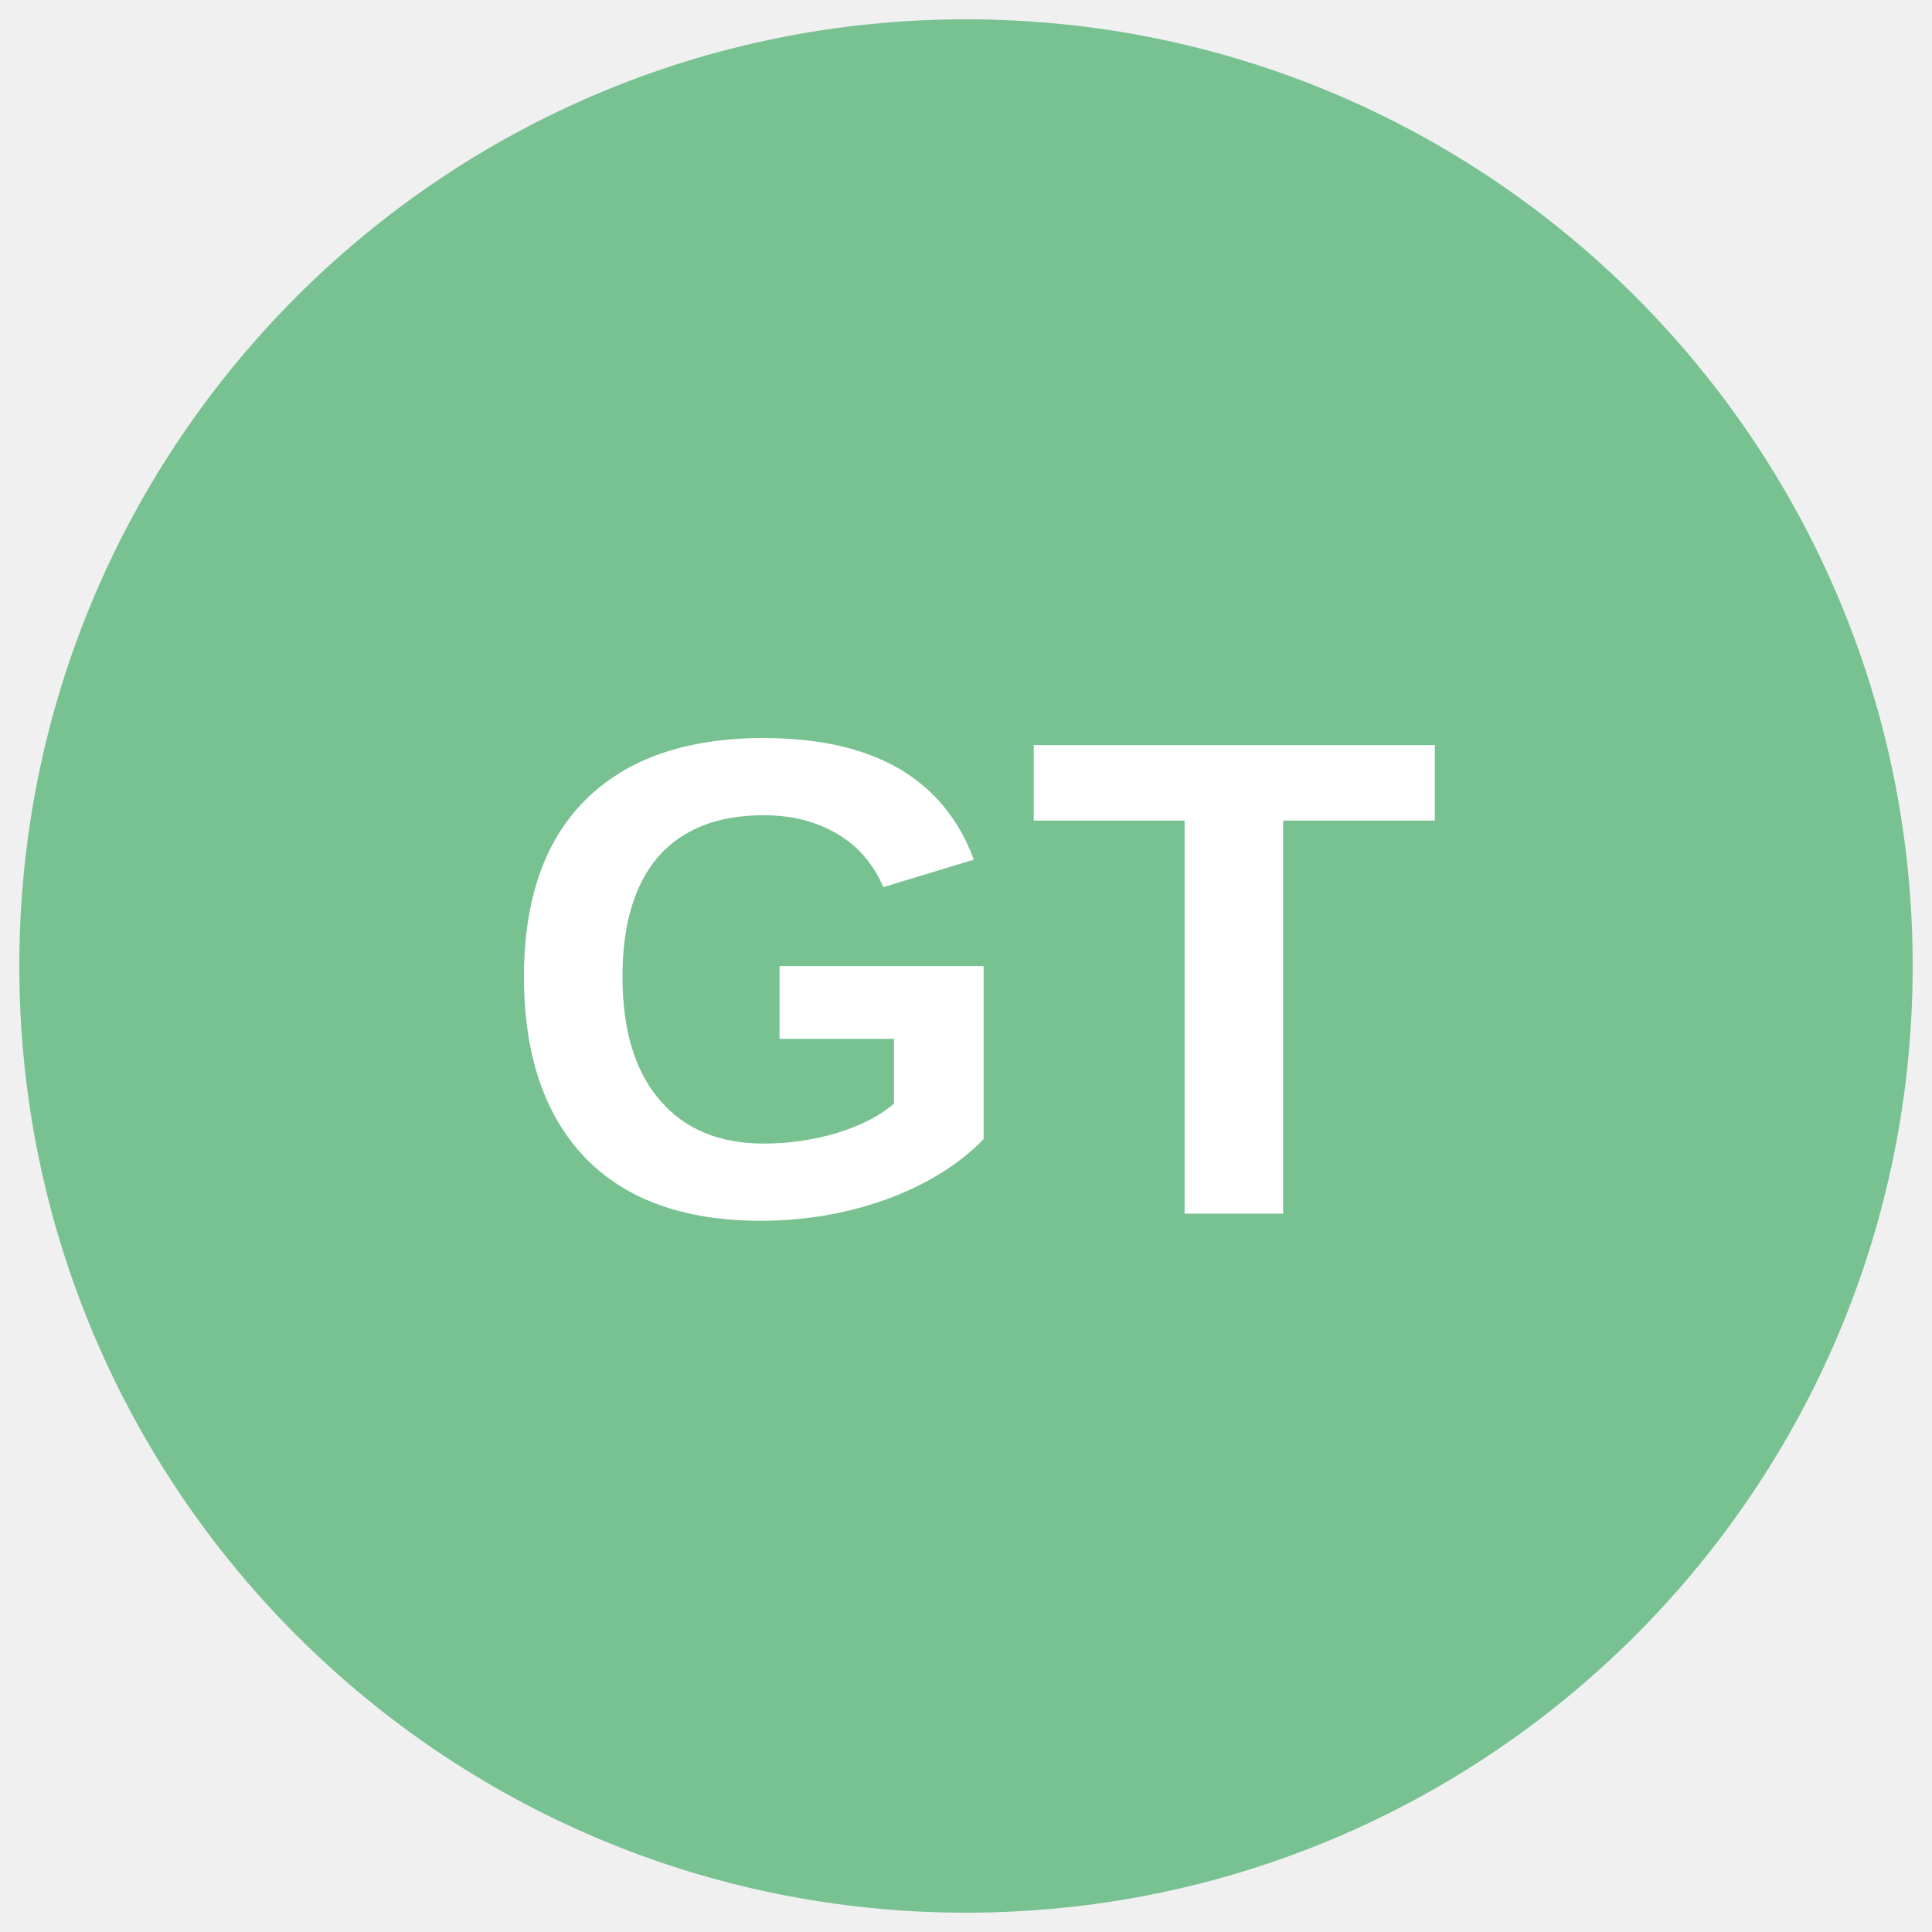
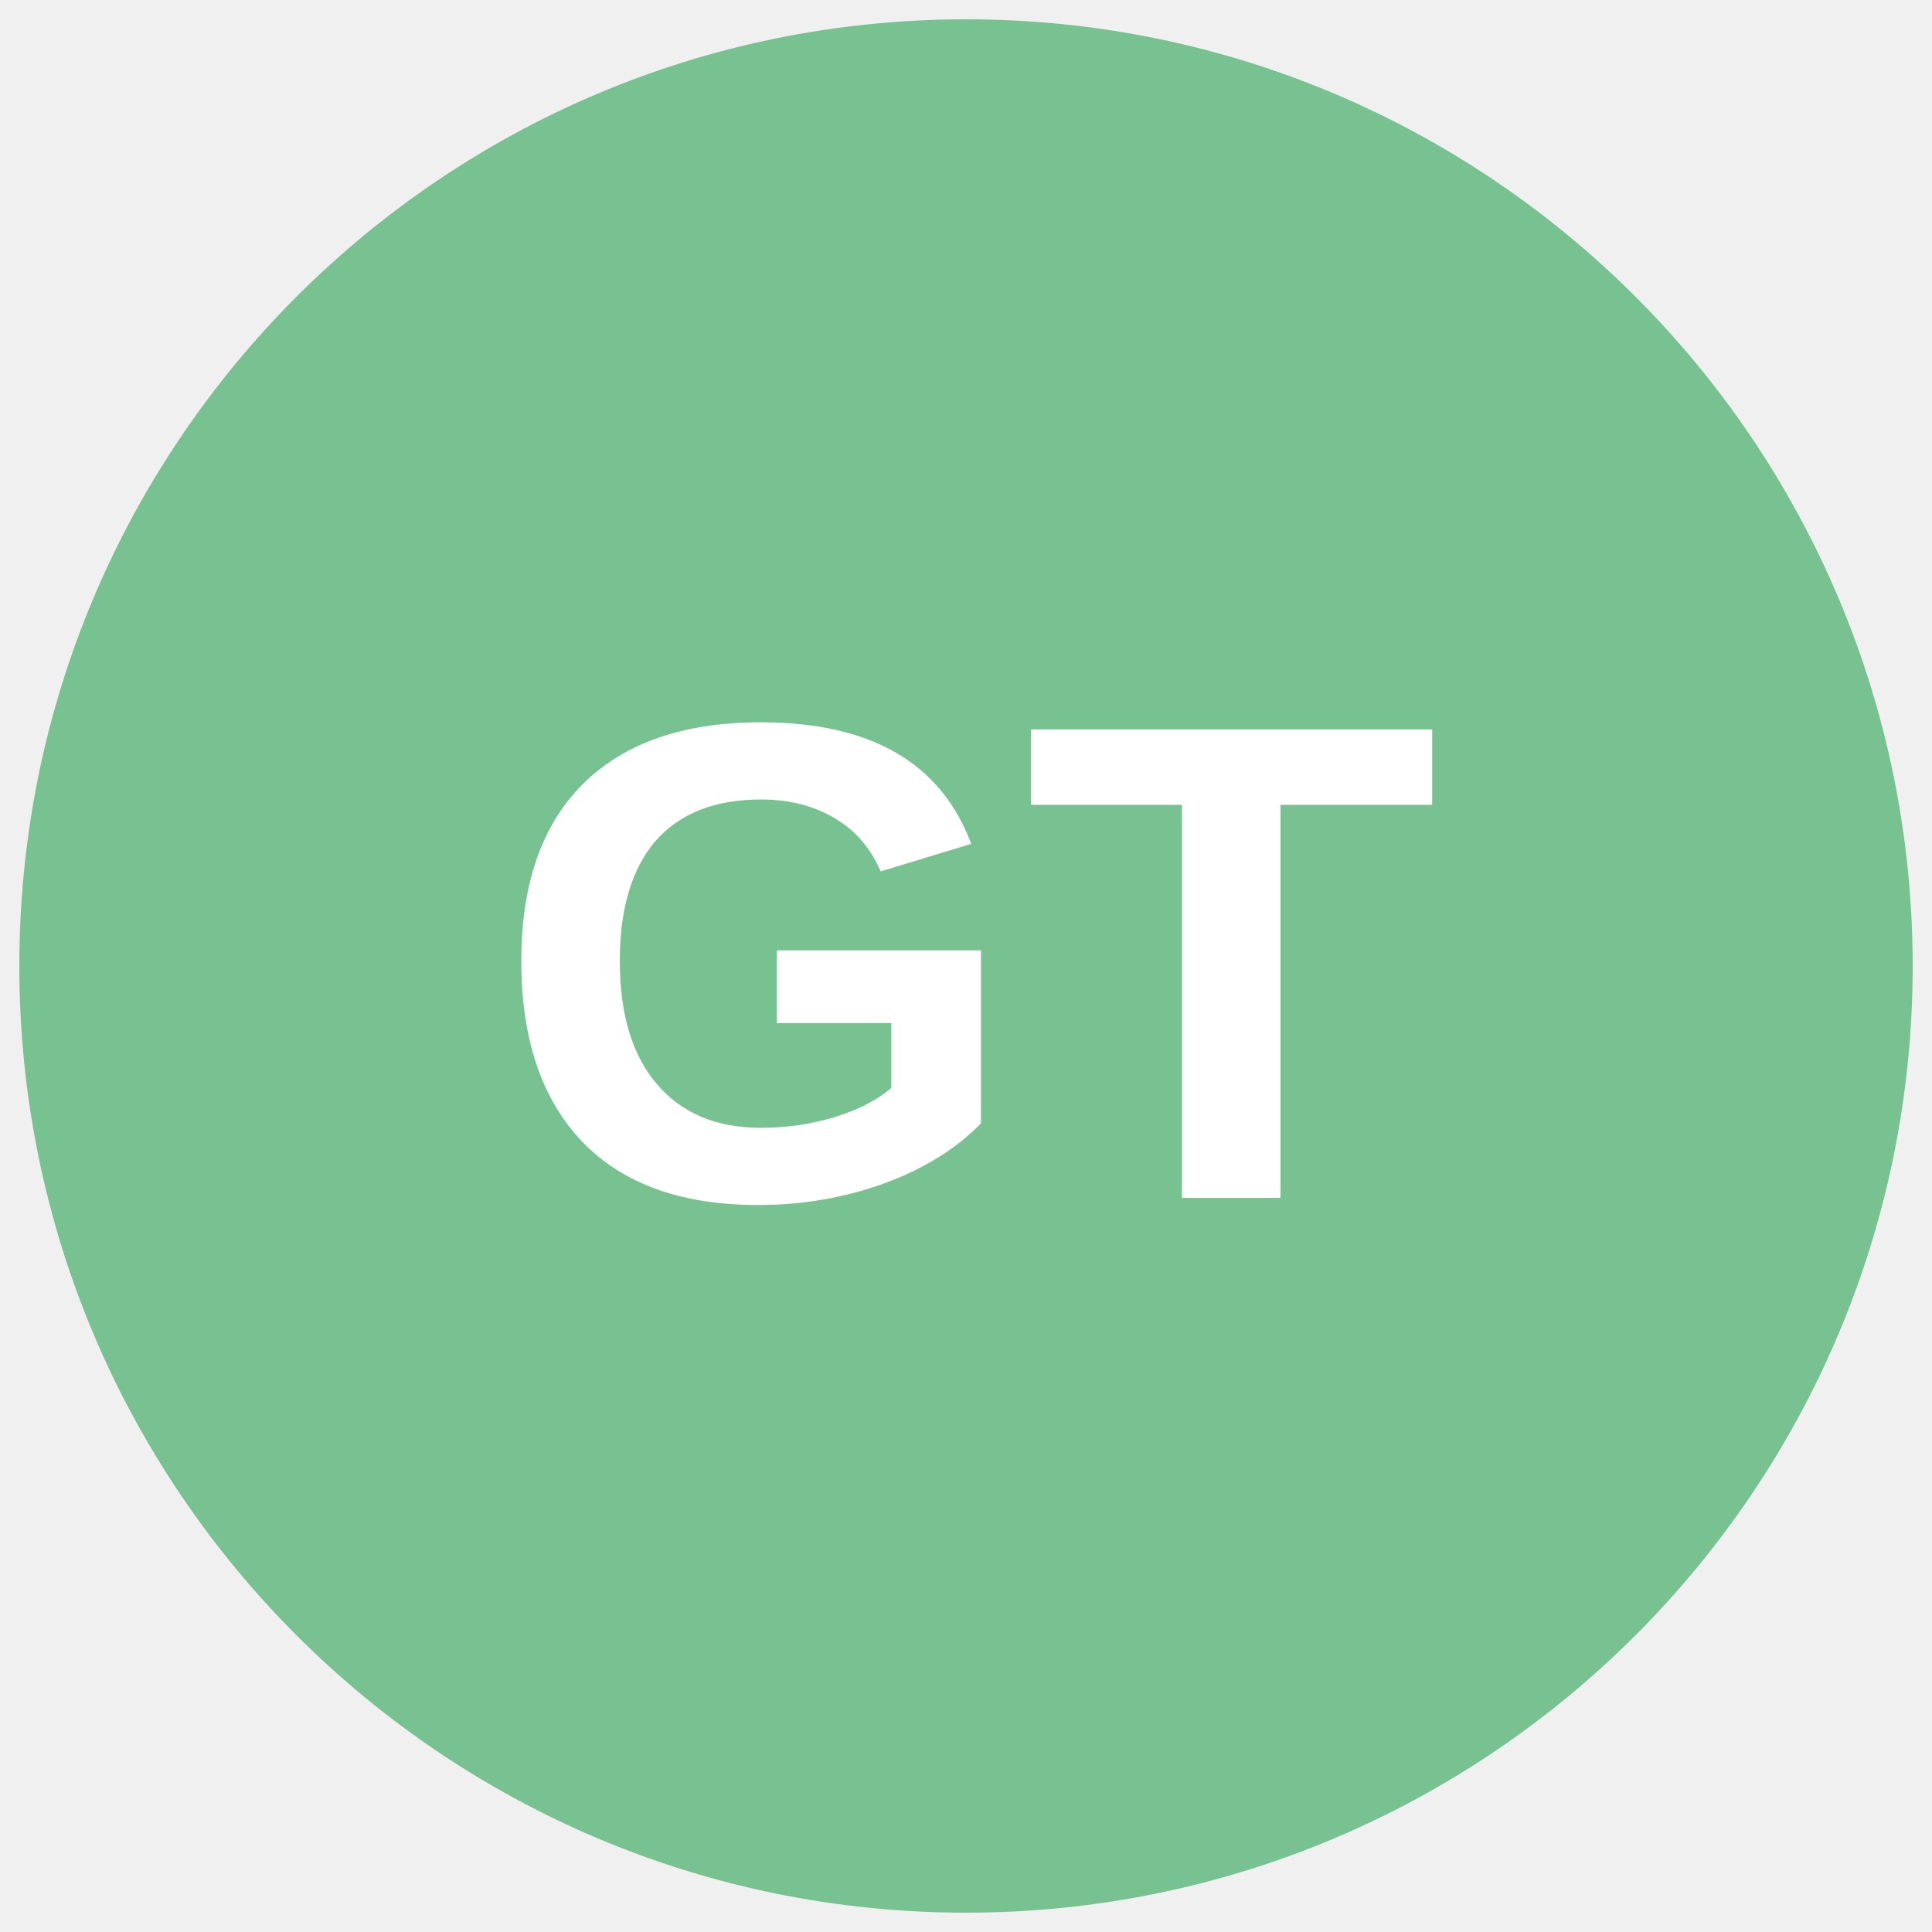
<svg xmlns="http://www.w3.org/2000/svg" viewBox="0 0 34.02 34.02">
-   <defs>
-     <clipPath id="a">
-       <circle cx="17.01" cy="17.01" r="16.67" fill="none" />
-     </clipPath>
-     <style />
-   </defs>
-   <g clip-path="url(#a)">
-     <path d="M38.28 16.76A20.84 20.84 0 1117.44-4.07a20.83 20.83 0 0120.84 20.83z" fill="#78c292" />
-     <text style="line-height:1.25;-inkscape-font-specification:'Arial, Bold';font-variant-ligatures:normal;font-variant-caps:normal;font-variant-numeric:normal;font-feature-settings:normal;text-align:start" x="8.725" y="21.373" font-weight="700" font-size="12" font-family="Arial" letter-spacing="0" word-spacing="0" fill="#fff">
-       <tspan x="8.725" y="21.373">GT</tspan>
-     </text>
-   </g>
+   <circle cx="50%" cy="50%" r="49%" fill="#78c292" />
+   <text x="50%" y="62%" text-anchor="middle" font-weight="700" font-size="12" font-family="Arial" fill="#fff">GT</text>
</svg>
